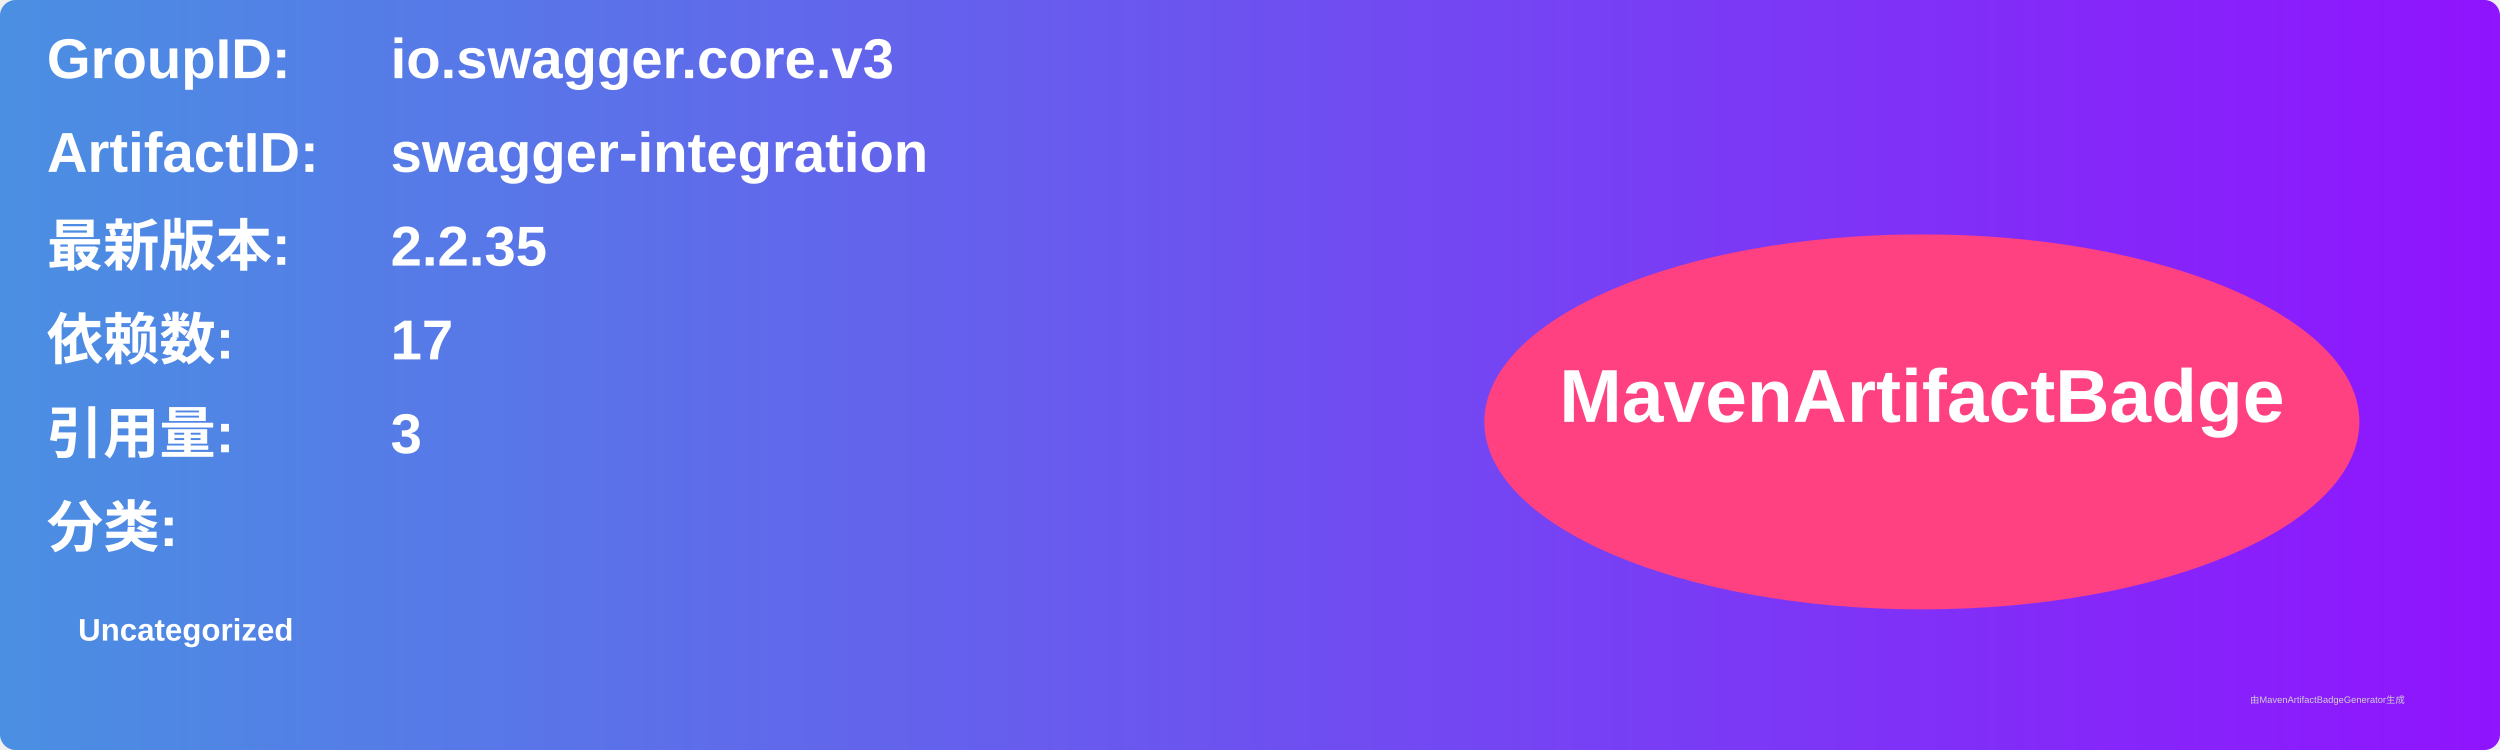
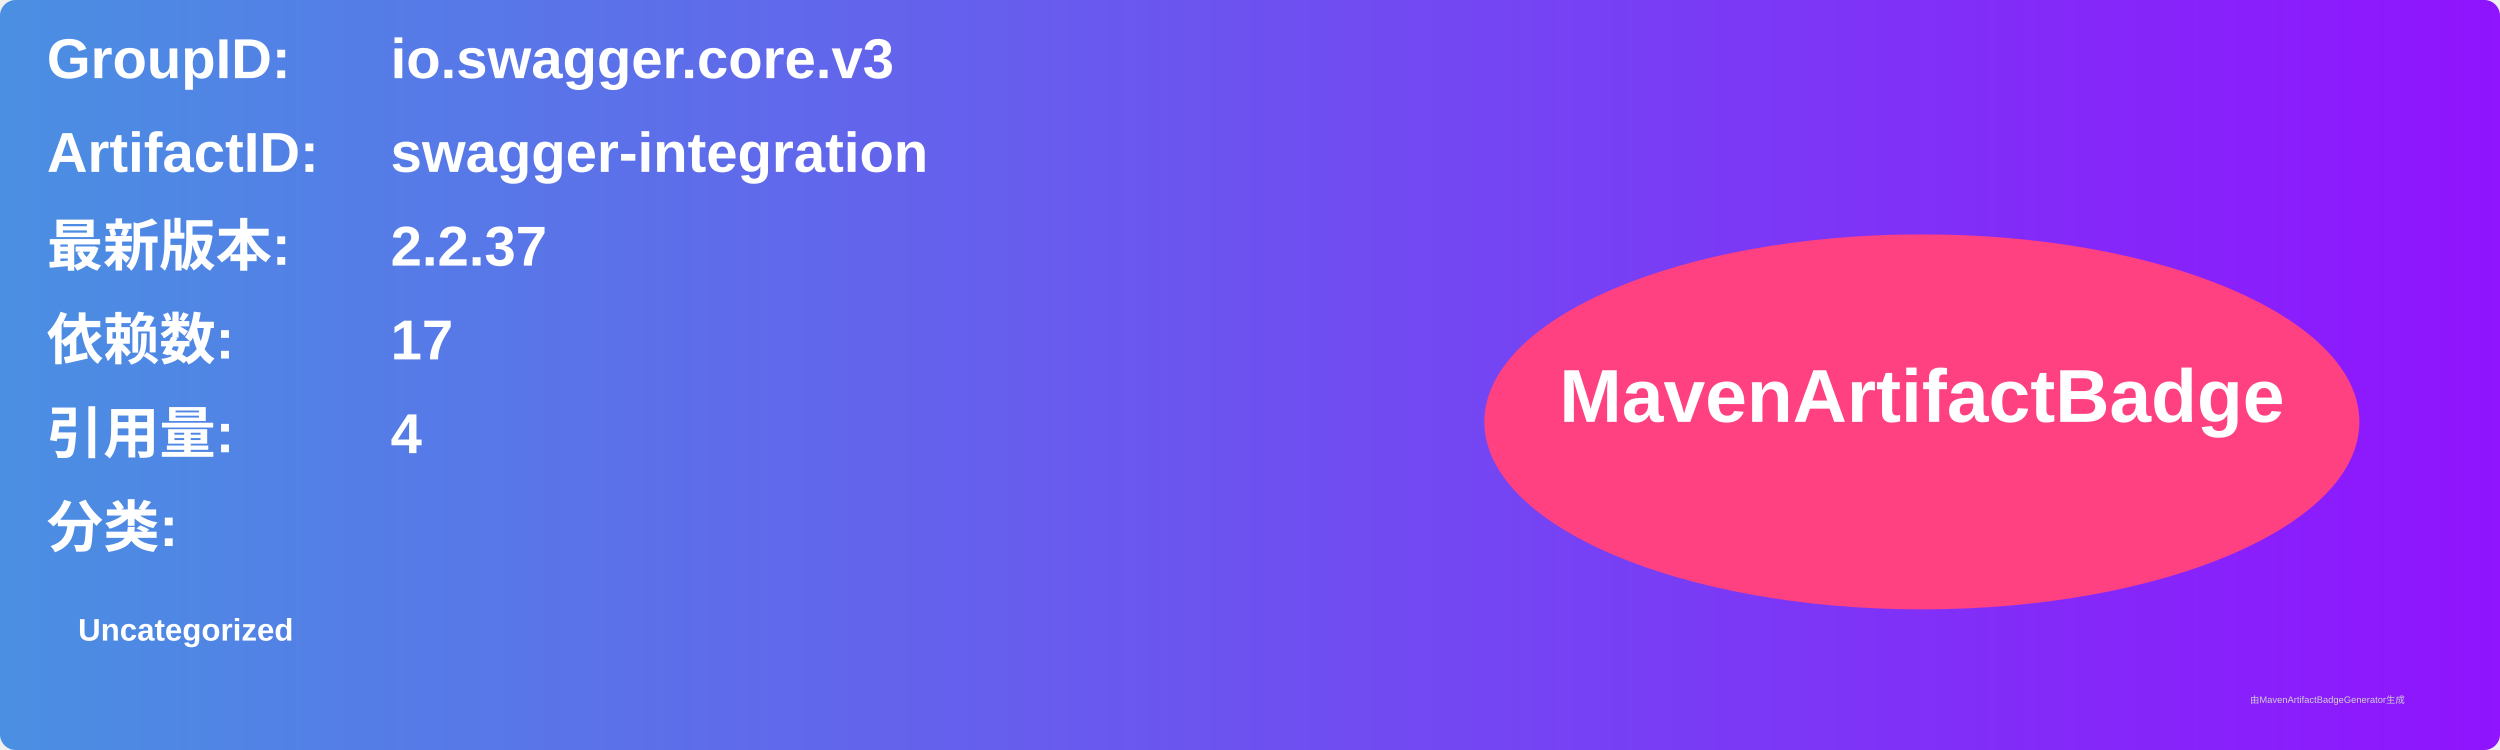
<svg xmlns="http://www.w3.org/2000/svg" width="800" height="240" viewBox="0 0 800 240">
  <linearGradient id="grad" x1="0%" y1="0%" x2="100%" y2="0%">
    <stop offset="0%" stop-color="#4a90e2" />
    <stop offset="100%" stop-color="#9013fe" />
  </linearGradient>
  <rect width="100%" height="100%" rx="5" ry="5" fill="url(#grad)" />
  <g transform="translate(15, 15)">
    <text x="0" y="10" font-family="Arial" font-size="18" fill="white" font-weight="bold" width="260">GroupID:</text>
    <text x="110" y="10" font-family="Arial" font-size="18" fill="white" font-weight="bold" width="460">io.swagger.core.v3</text>
    <text x="0" y="40" font-family="Arial" font-size="18" fill="white" font-weight="bold" width="260">ArtifactID:</text>
    <text x="110" y="40" font-family="Arial" font-size="18" fill="white" font-weight="bold" width="460">swagger-integration</text>
    <text x="0" y="70" font-family="Arial" font-size="18" fill="white" font-weight="bold">最新版本:</text>
    <text x="110" y="70" font-family="Arial" font-size="18" fill="white" font-weight="bold">
-       <tspan font-weight="bold">2.2.35</tspan>
+       <tspan font-weight="bold">2.2.37</tspan>
    </text>
    <text x="0" y="100" font-family="Arial" font-size="18" fill="white" font-weight="bold">依赖数: </text>
    <text x="110" y="100" font-family="Arial" font-size="18" fill="white">
      <tspan font-weight="bold">17</tspan>
    </text>
    <text x="0" y="130" font-family="Arial" font-size="18" fill="white" font-weight="bold">引用量: </text>
    <text x="110" y="130" font-family="Arial" font-size="18" fill="white">
-       <tspan font-weight="bold">3</tspan>
+       <tspan font-weight="bold">4</tspan>
    </text>
    <text x="0" y="160" font-family="Arial" font-size="18" fill="white" font-weight="bold">分类:</text>
    <text x="10" y="190" font-family="Arial" font-size="10" fill="white">
      <tspan font-weight="bold">Uncategorized</tspan>
    </text>
    <ellipse cx="600" cy="120" rx="140" ry="60" fill="#ff4081" />
    <text x="600" y="120" text-anchor="middle" font-family="Arial" font-size="24" fill="white" font-weight="bold">MavenArtifactBadge</text>
  </g>
  <text x="720" y="225" font-family="Arial" font-size="3" fill="#d0d0d0">由MavenArtifactBadgeGenerator生成</text>
</svg>
